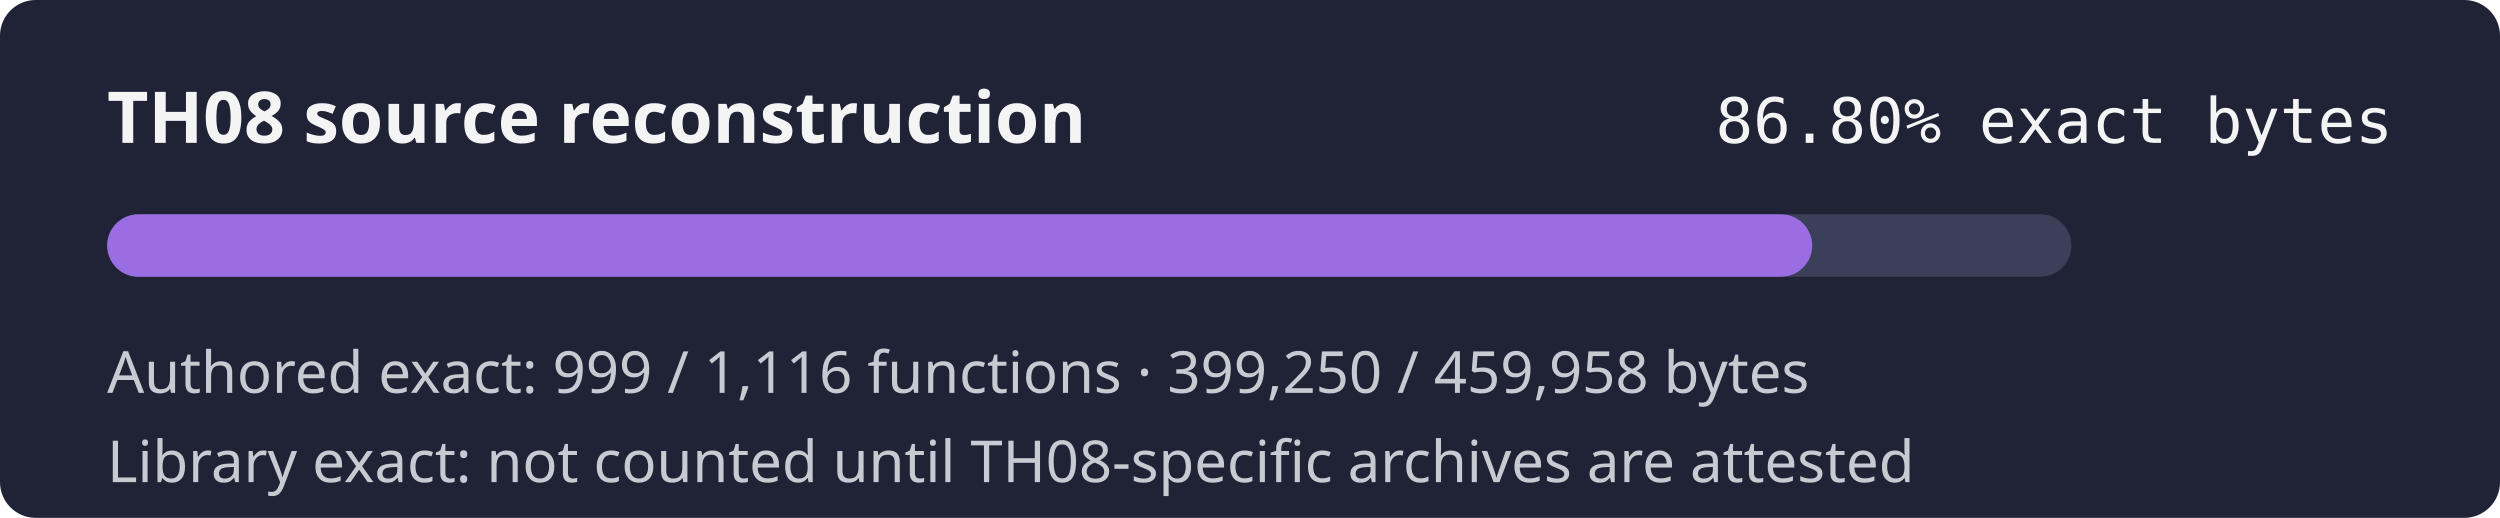
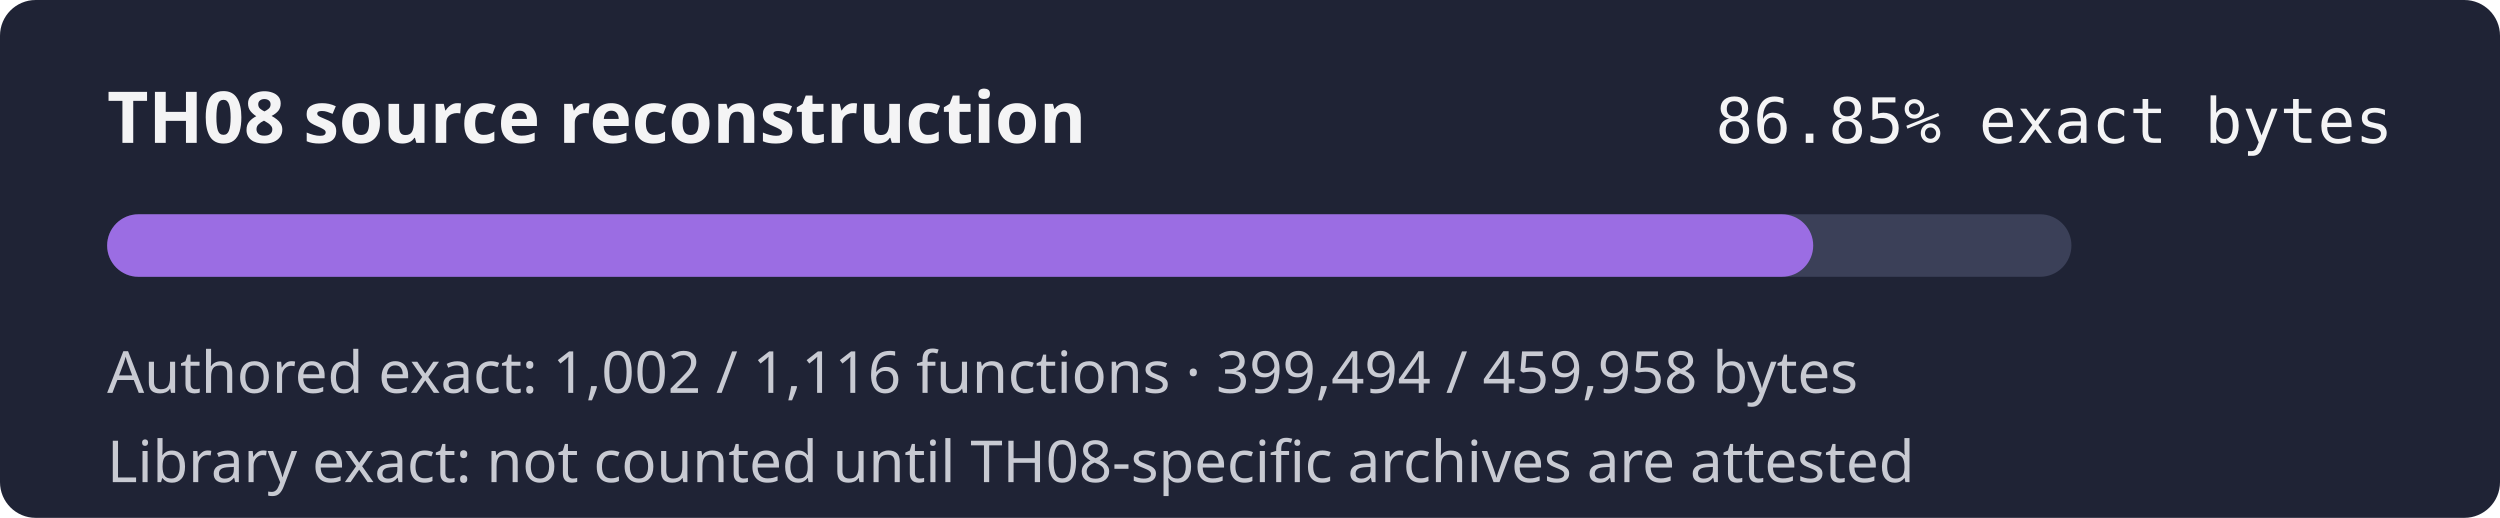
- <svg xmlns="http://www.w3.org/2000/svg" width="560" height="116" role="img" aria-label="TH08 reconstruction progress 86.80% exact authored bytes">
+ <svg xmlns="http://www.w3.org/2000/svg" width="560" height="116" role="img" aria-label="TH08 reconstruction progress 86.85% exact authored bytes">
  <rect width="560" height="116" rx="8" fill="#1f2335" />
  <text x="24" y="32" fill="#f4f4f5" font-family="sans-serif" font-size="16" font-weight="600">TH08 source reconstruction</text>
-   <text x="536" y="32" fill="#f4f4f5" text-anchor="end" font-family="monospace" font-size="14">86.80% exact bytes</text>
+   <text x="536" y="32" fill="#f4f4f5" text-anchor="end" font-family="monospace" font-size="14">86.85% exact bytes</text>
  <rect x="24" y="48" width="440" height="14" rx="7" fill="#3b4058" />
-   <rect x="24" y="48" width="381.93" height="14" rx="7" fill="#9b6de3" />
-   <text x="24" y="88" fill="#c8cad2" font-family="sans-serif" font-size="13">Authored exact: 999 / 1,116 functions · 399,250 / 459,958 bytes</text>
+   <rect x="24" y="48" width="382.16" height="14" rx="7" fill="#9b6de3" />
+   <text x="24" y="88" fill="#c8cad2" font-family="sans-serif" font-size="13">Authored exact: 1,002 / 1,116 functions · 399,494 / 459,958 bytes</text>
  <text x="24" y="108" fill="#c8cad2" font-family="sans-serif" font-size="13">Library exact: not counted until TH08-specific archives are attested</text>
</svg>
